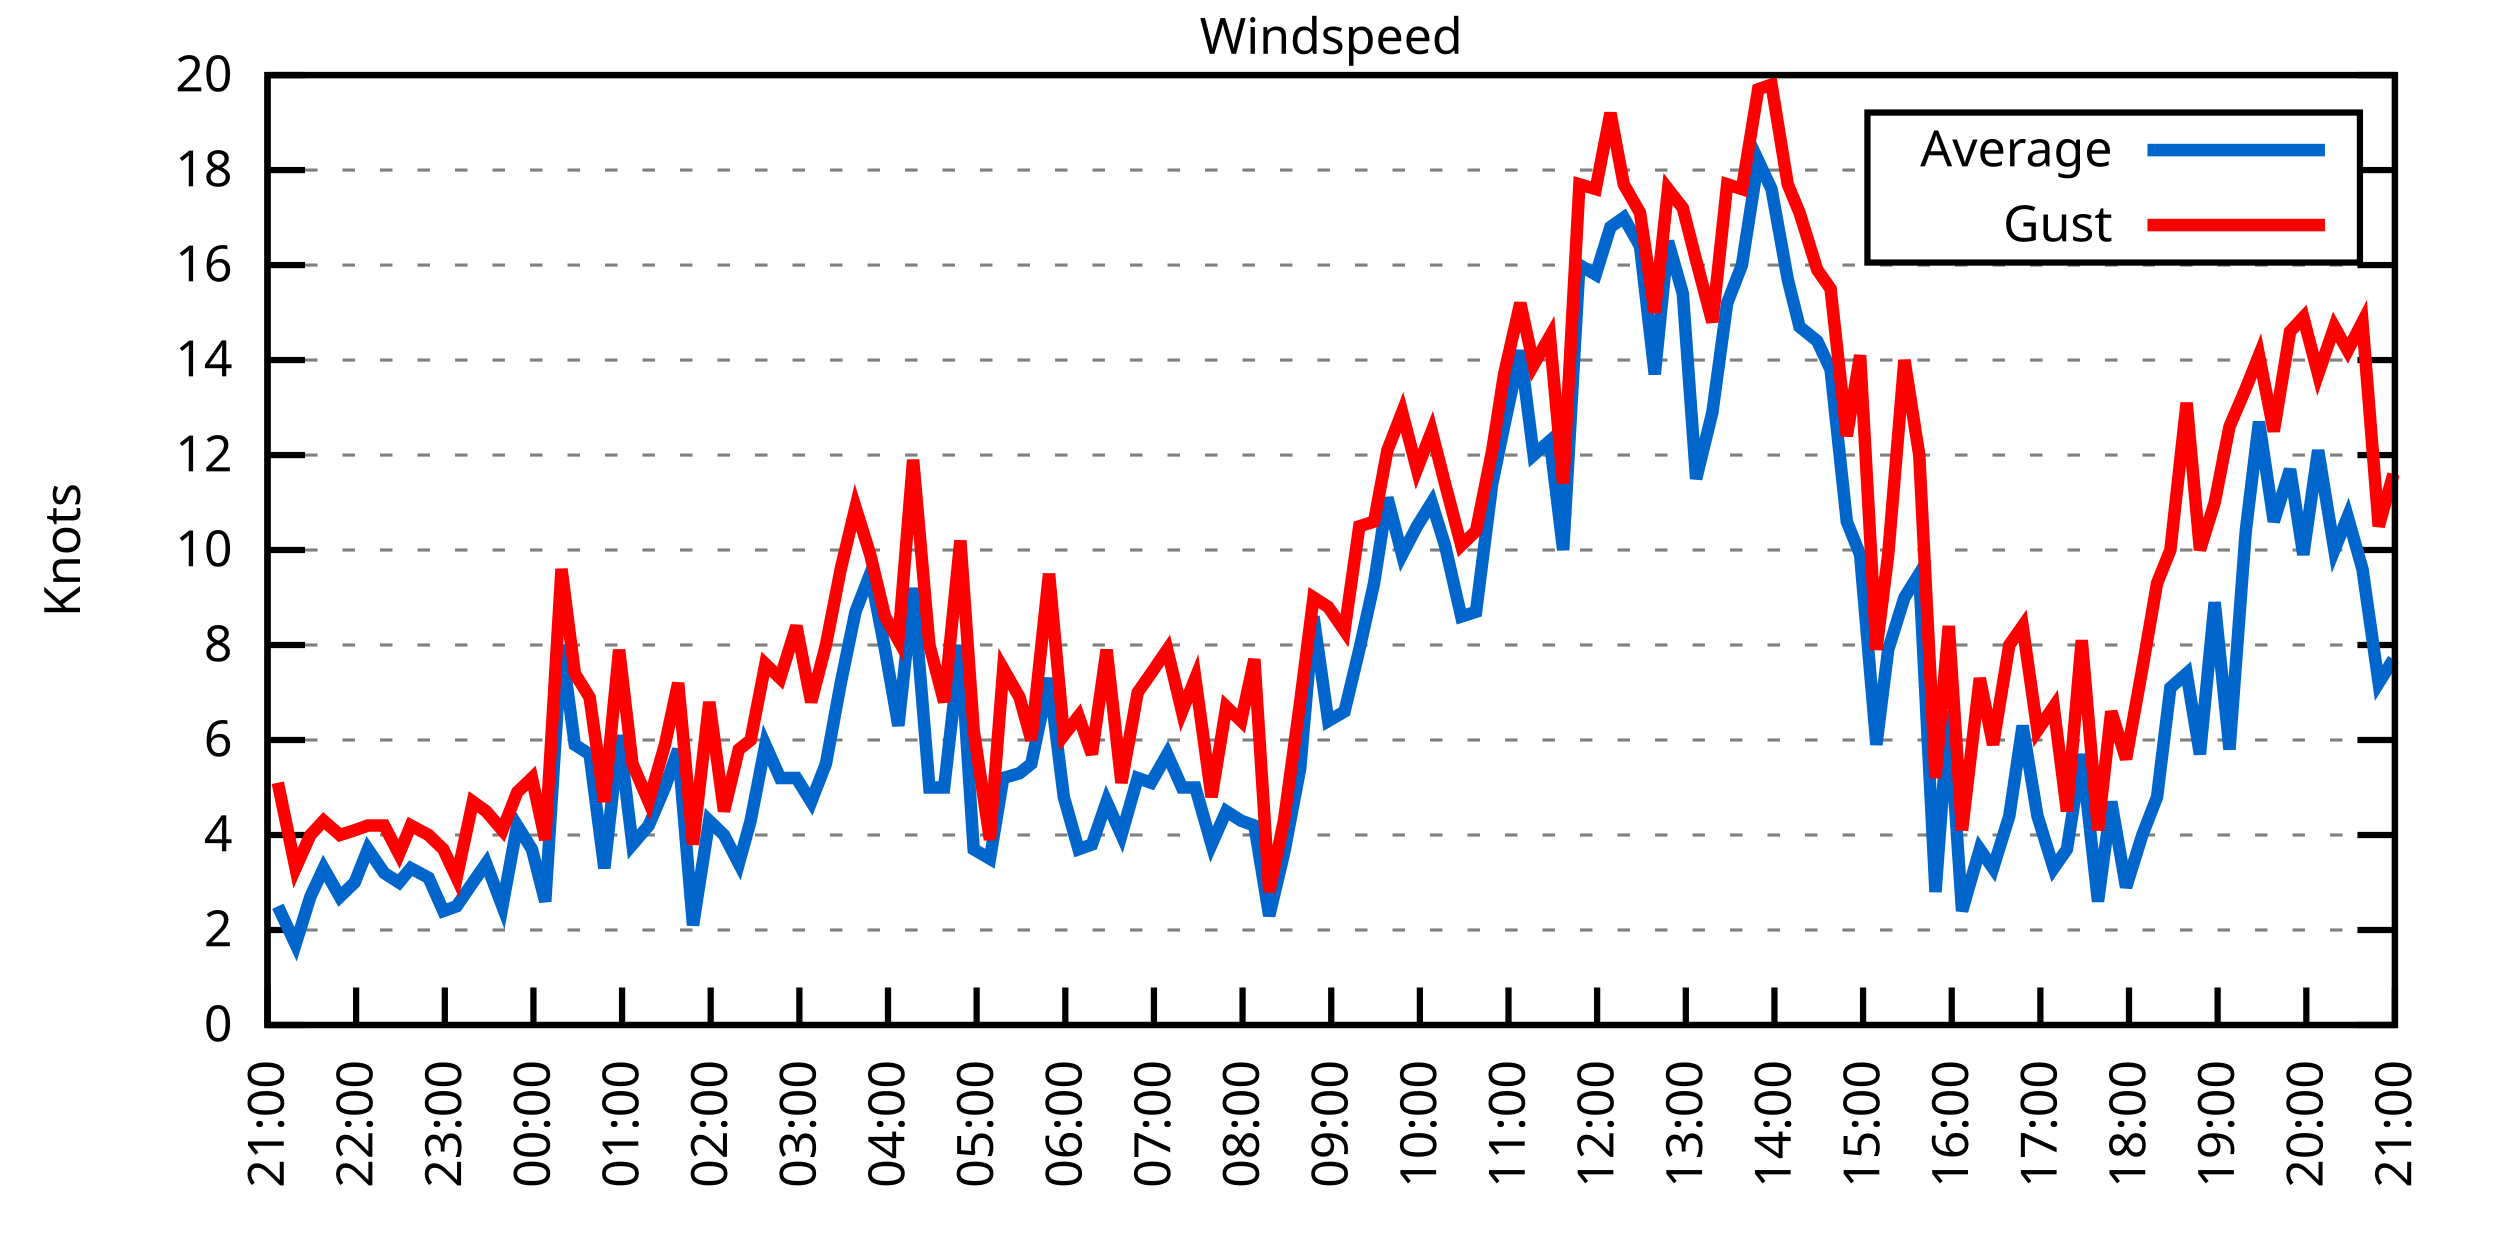
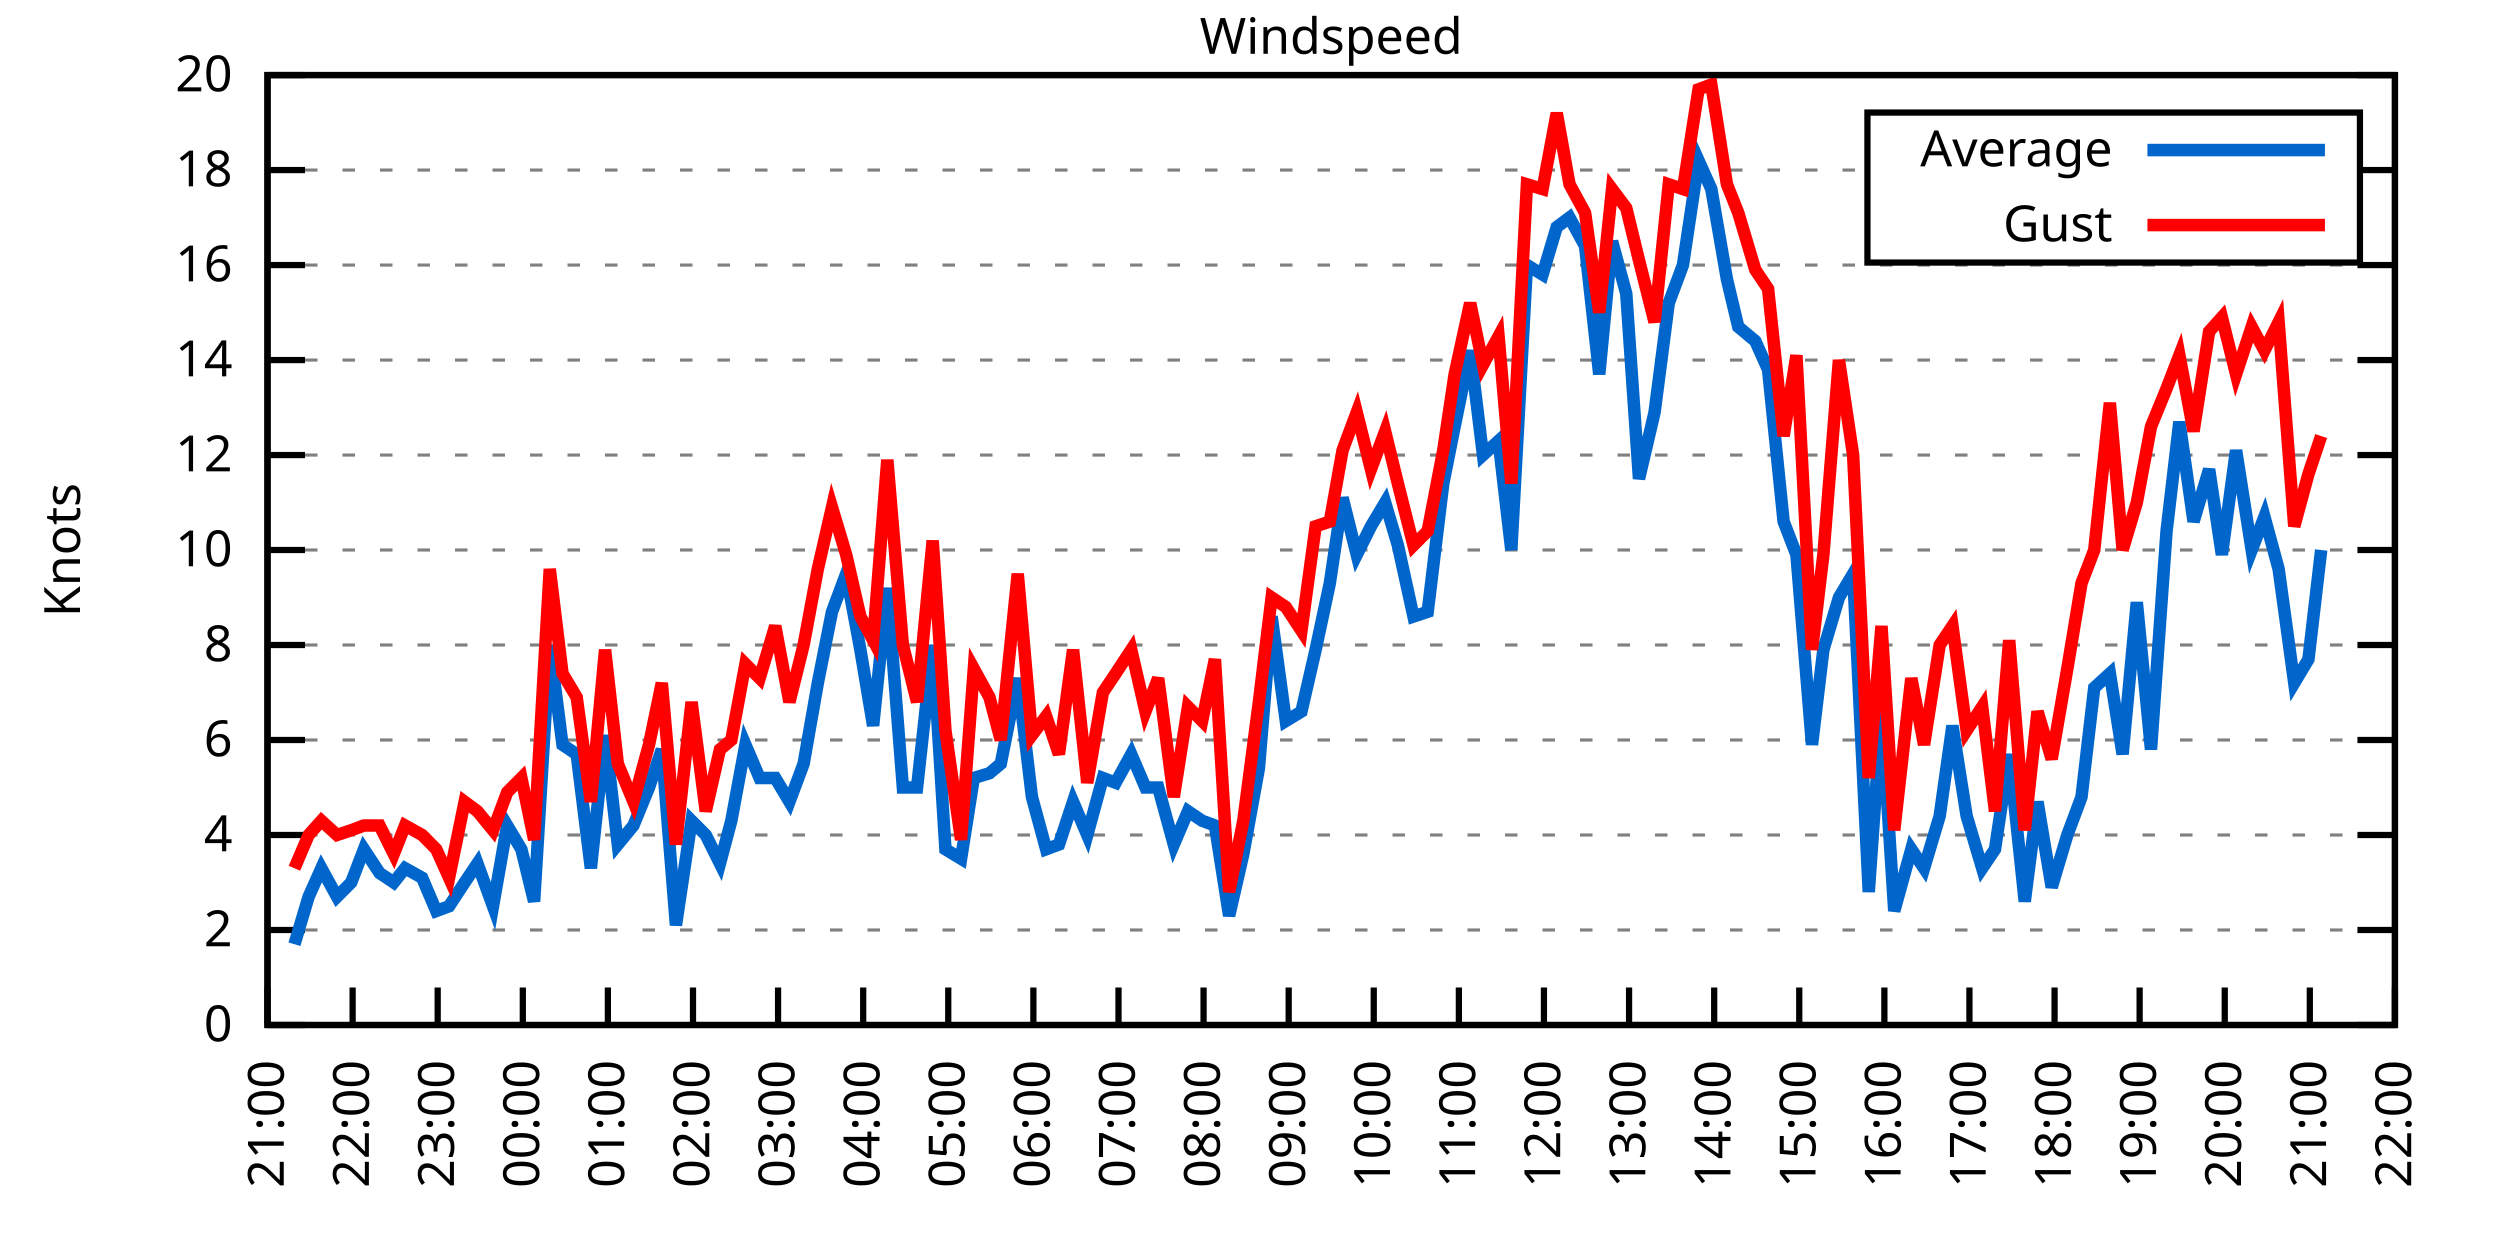
<svg xmlns="http://www.w3.org/2000/svg" xmlns:xlink="http://www.w3.org/1999/xlink" width="400" height="200" viewBox="0 0 400 200">
  <g id="gnuplot_canvas">
    <rect x="0" y="0" width="400" height="200" fill="none" />
    <defs>
      <circle id="gpDot" r="0.5" stroke-width="0.5" stroke="currentColor" />
      <path id="gpPt0" stroke-width="0.333" stroke="currentColor" d="M-1,0 h2 M0,-1 v2" />
      <path id="gpPt1" stroke-width="0.333" stroke="currentColor" d="M-1,-1 L1,1 M1,-1 L-1,1" />
      <path id="gpPt2" stroke-width="0.333" stroke="currentColor" d="M-1,0 L1,0 M0,-1 L0,1 M-1,-1 L1,1 M-1,1 L1,-1" />
      <rect id="gpPt3" stroke-width="0.333" stroke="currentColor" x="-1" y="-1" width="2" height="2" />
      <rect id="gpPt4" stroke-width="0.333" stroke="currentColor" fill="currentColor" x="-1" y="-1" width="2" height="2" />
      <circle id="gpPt5" stroke-width="0.333" stroke="currentColor" cx="0" cy="0" r="1" />
      <use xlink:href="#gpPt5" id="gpPt6" fill="currentColor" stroke="none" />
      <path id="gpPt7" stroke-width="0.333" stroke="currentColor" d="M0,-1.33 L-1.33,0.67 L1.33,0.67 z" />
      <use xlink:href="#gpPt7" id="gpPt8" fill="currentColor" stroke="none" />
      <use xlink:href="#gpPt7" id="gpPt9" stroke="currentColor" transform="rotate(180)" />
      <use xlink:href="#gpPt9" id="gpPt10" fill="currentColor" stroke="none" />
      <use xlink:href="#gpPt3" id="gpPt11" stroke="currentColor" transform="rotate(45)" />
      <use xlink:href="#gpPt11" id="gpPt12" fill="currentColor" stroke="none" />
      <path id="gpPt13" stroke-width="0.333" stroke="currentColor" d="M0,1.330 L1.265,0.411 L0.782,-1.067 L-0.782,-1.076 L-1.265,0.411 z" />
      <use xlink:href="#gpPt13" id="gpPt14" fill="currentColor" stroke="none" />
      <filter id="textbox" filterUnits="objectBoundingBox" x="0" y="0" height="1" width="1">
        <feFlood flood-color="white" flood-opacity="1" result="bgnd" />
        <feComposite in="SourceGraphic" in2="bgnd" operator="atop" />
      </filter>
      <filter id="greybox" filterUnits="objectBoundingBox" x="0" y="0" height="1" width="1">
        <feFlood flood-color="lightgrey" flood-opacity="1" result="grey" />
        <feComposite in="SourceGraphic" in2="grey" operator="atop" />
      </filter>
    </defs>
    <g fill="none" color="white" stroke="currentColor" stroke-width="1.00" stroke-linecap="butt" stroke-linejoin="miter">
</g>
    <g fill="none" color="black" stroke="currentColor" stroke-width="1.00" stroke-linecap="butt" stroke-linejoin="miter">
      <g stroke="none" shape-rendering="crispEdges">
        <polygon fill="rgb(255, 255, 255)" points="42.80,164.00 383.18,164.00 383.18,12.02 42.80,12.02 " />
      </g>
    </g>
    <g fill="none" color="black" stroke="currentColor" stroke-width="1.00" stroke-linecap="butt" stroke-linejoin="miter">
</g>
    <g fill="none" color="black" stroke="black" stroke-width="0.50" stroke-linecap="butt" stroke-linejoin="miter">
</g>
    <g fill="none" color="gray" stroke="currentColor" stroke-width="0.50" stroke-linecap="butt" stroke-linejoin="miter">
      <path stroke="gray" stroke-dasharray="2,4" class="gridline" d="M42.80,164.00 L383.19,164.00  " />
    </g>
    <g fill="none" color="gray" stroke="gray" stroke-width="1.00" stroke-linecap="butt" stroke-linejoin="miter">
</g>
    <g fill="none" color="black" stroke="currentColor" stroke-width="1.00" stroke-linecap="butt" stroke-linejoin="miter">
      <path stroke="black" d="M42.80,164.00 L48.80,164.00 M383.19,164.00 L377.19,164.00  " />
      <g transform="translate(37.20,166.60)" stroke="none" fill="black" font-family="Sans" font-size="8.00" text-anchor="end">
        <text>
          <tspan font-family="Sans"> 0</tspan>
        </text>
      </g>
    </g>
    <g fill="none" color="black" stroke="currentColor" stroke-width="1.00" stroke-linecap="butt" stroke-linejoin="miter">
</g>
    <g fill="none" color="black" stroke="black" stroke-width="0.50" stroke-linecap="butt" stroke-linejoin="miter">
</g>
    <g fill="none" color="gray" stroke="currentColor" stroke-width="0.50" stroke-linecap="butt" stroke-linejoin="miter">
      <path stroke="gray" stroke-dasharray="2,4" class="gridline" d="M42.80,148.80 L383.19,148.80  " />
    </g>
    <g fill="none" color="gray" stroke="gray" stroke-width="1.00" stroke-linecap="butt" stroke-linejoin="miter">
</g>
    <g fill="none" color="black" stroke="currentColor" stroke-width="1.00" stroke-linecap="butt" stroke-linejoin="miter">
      <path stroke="black" d="M42.80,148.80 L48.80,148.80 M383.19,148.80 L377.19,148.80  " />
      <g transform="translate(37.20,151.40)" stroke="none" fill="black" font-family="Sans" font-size="8.00" text-anchor="end">
        <text>
          <tspan font-family="Sans"> 2</tspan>
        </text>
      </g>
    </g>
    <g fill="none" color="black" stroke="currentColor" stroke-width="1.00" stroke-linecap="butt" stroke-linejoin="miter">
</g>
    <g fill="none" color="black" stroke="black" stroke-width="0.50" stroke-linecap="butt" stroke-linejoin="miter">
</g>
    <g fill="none" color="gray" stroke="currentColor" stroke-width="0.50" stroke-linecap="butt" stroke-linejoin="miter">
      <path stroke="gray" stroke-dasharray="2,4" class="gridline" d="M42.80,133.60 L383.19,133.60  " />
    </g>
    <g fill="none" color="gray" stroke="gray" stroke-width="1.00" stroke-linecap="butt" stroke-linejoin="miter">
</g>
    <g fill="none" color="black" stroke="currentColor" stroke-width="1.00" stroke-linecap="butt" stroke-linejoin="miter">
      <path stroke="black" d="M42.80,133.60 L48.80,133.60 M383.19,133.60 L377.19,133.60  " />
      <g transform="translate(37.20,136.20)" stroke="none" fill="black" font-family="Sans" font-size="8.00" text-anchor="end">
        <text>
          <tspan font-family="Sans"> 4</tspan>
        </text>
      </g>
    </g>
    <g fill="none" color="black" stroke="currentColor" stroke-width="1.00" stroke-linecap="butt" stroke-linejoin="miter">
</g>
    <g fill="none" color="black" stroke="black" stroke-width="0.50" stroke-linecap="butt" stroke-linejoin="miter">
</g>
    <g fill="none" color="gray" stroke="currentColor" stroke-width="0.50" stroke-linecap="butt" stroke-linejoin="miter">
      <path stroke="gray" stroke-dasharray="2,4" class="gridline" d="M42.80,118.40 L383.19,118.40  " />
    </g>
    <g fill="none" color="gray" stroke="gray" stroke-width="1.00" stroke-linecap="butt" stroke-linejoin="miter">
</g>
    <g fill="none" color="black" stroke="currentColor" stroke-width="1.00" stroke-linecap="butt" stroke-linejoin="miter">
      <path stroke="black" d="M42.80,118.40 L48.80,118.40 M383.19,118.40 L377.19,118.40  " />
      <g transform="translate(37.20,121.00)" stroke="none" fill="black" font-family="Sans" font-size="8.00" text-anchor="end">
        <text>
          <tspan font-family="Sans"> 6</tspan>
        </text>
      </g>
    </g>
    <g fill="none" color="black" stroke="currentColor" stroke-width="1.00" stroke-linecap="butt" stroke-linejoin="miter">
</g>
    <g fill="none" color="black" stroke="black" stroke-width="0.50" stroke-linecap="butt" stroke-linejoin="miter">
</g>
    <g fill="none" color="gray" stroke="currentColor" stroke-width="0.50" stroke-linecap="butt" stroke-linejoin="miter">
      <path stroke="gray" stroke-dasharray="2,4" class="gridline" d="M42.80,103.20 L383.19,103.20  " />
    </g>
    <g fill="none" color="gray" stroke="gray" stroke-width="1.00" stroke-linecap="butt" stroke-linejoin="miter">
</g>
    <g fill="none" color="black" stroke="currentColor" stroke-width="1.00" stroke-linecap="butt" stroke-linejoin="miter">
      <path stroke="black" d="M42.80,103.20 L48.80,103.20 M383.19,103.20 L377.19,103.20  " />
      <g transform="translate(37.20,105.80)" stroke="none" fill="black" font-family="Sans" font-size="8.00" text-anchor="end">
        <text>
          <tspan font-family="Sans"> 8</tspan>
        </text>
      </g>
    </g>
    <g fill="none" color="black" stroke="currentColor" stroke-width="1.00" stroke-linecap="butt" stroke-linejoin="miter">
</g>
    <g fill="none" color="black" stroke="black" stroke-width="0.50" stroke-linecap="butt" stroke-linejoin="miter">
</g>
    <g fill="none" color="gray" stroke="currentColor" stroke-width="0.50" stroke-linecap="butt" stroke-linejoin="miter">
      <path stroke="gray" stroke-dasharray="2,4" class="gridline" d="M42.80,88.00 L383.19,88.00  " />
    </g>
    <g fill="none" color="gray" stroke="gray" stroke-width="1.00" stroke-linecap="butt" stroke-linejoin="miter">
</g>
    <g fill="none" color="black" stroke="currentColor" stroke-width="1.00" stroke-linecap="butt" stroke-linejoin="miter">
      <path stroke="black" d="M42.80,88.00 L48.80,88.00 M383.19,88.00 L377.19,88.00  " />
      <g transform="translate(37.20,90.60)" stroke="none" fill="black" font-family="Sans" font-size="8.00" text-anchor="end">
        <text>
          <tspan font-family="Sans"> 10</tspan>
        </text>
      </g>
    </g>
    <g fill="none" color="black" stroke="currentColor" stroke-width="1.00" stroke-linecap="butt" stroke-linejoin="miter">
</g>
    <g fill="none" color="black" stroke="black" stroke-width="0.50" stroke-linecap="butt" stroke-linejoin="miter">
</g>
    <g fill="none" color="gray" stroke="currentColor" stroke-width="0.50" stroke-linecap="butt" stroke-linejoin="miter">
      <path stroke="gray" stroke-dasharray="2,4" class="gridline" d="M42.80,72.81 L383.19,72.81  " />
    </g>
    <g fill="none" color="gray" stroke="gray" stroke-width="1.00" stroke-linecap="butt" stroke-linejoin="miter">
</g>
    <g fill="none" color="black" stroke="currentColor" stroke-width="1.00" stroke-linecap="butt" stroke-linejoin="miter">
      <path stroke="black" d="M42.80,72.81 L48.80,72.81 M383.19,72.81 L377.19,72.81  " />
      <g transform="translate(37.20,75.41)" stroke="none" fill="black" font-family="Sans" font-size="8.00" text-anchor="end">
        <text>
          <tspan font-family="Sans"> 12</tspan>
        </text>
      </g>
    </g>
    <g fill="none" color="black" stroke="currentColor" stroke-width="1.00" stroke-linecap="butt" stroke-linejoin="miter">
</g>
    <g fill="none" color="black" stroke="black" stroke-width="0.50" stroke-linecap="butt" stroke-linejoin="miter">
</g>
    <g fill="none" color="gray" stroke="currentColor" stroke-width="0.50" stroke-linecap="butt" stroke-linejoin="miter">
      <path stroke="gray" stroke-dasharray="2,4" class="gridline" d="M42.80,57.61 L383.19,57.61  " />
    </g>
    <g fill="none" color="gray" stroke="gray" stroke-width="1.00" stroke-linecap="butt" stroke-linejoin="miter">
</g>
    <g fill="none" color="black" stroke="currentColor" stroke-width="1.00" stroke-linecap="butt" stroke-linejoin="miter">
      <path stroke="black" d="M42.80,57.61 L48.80,57.61 M383.19,57.61 L377.19,57.61  " />
      <g transform="translate(37.20,60.21)" stroke="none" fill="black" font-family="Sans" font-size="8.00" text-anchor="end">
        <text>
          <tspan font-family="Sans"> 14</tspan>
        </text>
      </g>
    </g>
    <g fill="none" color="black" stroke="currentColor" stroke-width="1.00" stroke-linecap="butt" stroke-linejoin="miter">
</g>
    <g fill="none" color="black" stroke="black" stroke-width="0.50" stroke-linecap="butt" stroke-linejoin="miter">
</g>
    <g fill="none" color="gray" stroke="currentColor" stroke-width="0.50" stroke-linecap="butt" stroke-linejoin="miter">
      <path stroke="gray" stroke-dasharray="2,4" class="gridline" d="M42.80,42.41 L383.19,42.41  " />
    </g>
    <g fill="none" color="gray" stroke="gray" stroke-width="1.00" stroke-linecap="butt" stroke-linejoin="miter">
</g>
    <g fill="none" color="black" stroke="currentColor" stroke-width="1.00" stroke-linecap="butt" stroke-linejoin="miter">
      <path stroke="black" d="M42.80,42.41 L48.80,42.41 M383.19,42.41 L377.19,42.41  " />
      <g transform="translate(37.20,45.01)" stroke="none" fill="black" font-family="Sans" font-size="8.00" text-anchor="end">
        <text>
          <tspan font-family="Sans"> 16</tspan>
        </text>
      </g>
    </g>
    <g fill="none" color="black" stroke="currentColor" stroke-width="1.00" stroke-linecap="butt" stroke-linejoin="miter">
</g>
    <g fill="none" color="black" stroke="black" stroke-width="0.50" stroke-linecap="butt" stroke-linejoin="miter">
</g>
    <g fill="none" color="gray" stroke="currentColor" stroke-width="0.50" stroke-linecap="butt" stroke-linejoin="miter">
      <path stroke="gray" stroke-dasharray="2,4" class="gridline" d="M42.80,27.21 L298.79,27.21 M377.59,27.21 L383.19,27.21  " />
    </g>
    <g fill="none" color="gray" stroke="gray" stroke-width="1.00" stroke-linecap="butt" stroke-linejoin="miter">
</g>
    <g fill="none" color="black" stroke="currentColor" stroke-width="1.00" stroke-linecap="butt" stroke-linejoin="miter">
      <path stroke="black" d="M42.80,27.21 L48.80,27.21 M383.19,27.21 L377.19,27.21  " />
      <g transform="translate(37.20,29.81)" stroke="none" fill="black" font-family="Sans" font-size="8.00" text-anchor="end">
        <text>
          <tspan font-family="Sans"> 18</tspan>
        </text>
      </g>
    </g>
    <g fill="none" color="black" stroke="currentColor" stroke-width="1.00" stroke-linecap="butt" stroke-linejoin="miter">
</g>
    <g fill="none" color="black" stroke="black" stroke-width="0.50" stroke-linecap="butt" stroke-linejoin="miter">
</g>
    <g fill="none" color="gray" stroke="currentColor" stroke-width="0.50" stroke-linecap="butt" stroke-linejoin="miter">
      <path stroke="gray" stroke-dasharray="2,4" class="gridline" d="M42.80,12.01 L383.19,12.01  " />
    </g>
    <g fill="none" color="gray" stroke="gray" stroke-width="1.00" stroke-linecap="butt" stroke-linejoin="miter">
</g>
    <g fill="none" color="black" stroke="currentColor" stroke-width="1.00" stroke-linecap="butt" stroke-linejoin="miter">
      <path stroke="black" d="M42.80,12.01 L48.80,12.01 M383.19,12.01 L377.19,12.01  " />
      <g transform="translate(37.20,14.61)" stroke="none" fill="black" font-family="Sans" font-size="8.00" text-anchor="end">
        <text>
          <tspan font-family="Sans"> 20</tspan>
        </text>
      </g>
    </g>
    <g fill="none" color="black" stroke="currentColor" stroke-width="1.00" stroke-linecap="butt" stroke-linejoin="miter">
      <path stroke="black" d="M42.80,164.00 L42.80,158.00  " />
      <g transform="translate(45.40,169.60) rotate(270.00)" stroke="none" fill="black" font-family="Sans" font-size="8.00" text-anchor="end">
        <text>
          <tspan font-family="Sans">21:00</tspan>
        </text>
      </g>
    </g>
    <g fill="none" color="black" stroke="currentColor" stroke-width="1.00" stroke-linecap="butt" stroke-linejoin="miter">
-       <path stroke="black" d="M56.98,164.00 L56.98,158.00  " />
-       <g transform="translate(59.58,169.60) rotate(270.00)" stroke="none" fill="black" font-family="Sans" font-size="8.00" text-anchor="end">
+       <path stroke="black" d="M56.42,164.00 L56.42,158.00  " />
+       <g transform="translate(59.02,169.60) rotate(270.00)" stroke="none" fill="black" font-family="Sans" font-size="8.00" text-anchor="end">
        <text>
          <tspan font-family="Sans">22:00</tspan>
        </text>
      </g>
    </g>
    <g fill="none" color="black" stroke="currentColor" stroke-width="1.00" stroke-linecap="butt" stroke-linejoin="miter">
-       <path stroke="black" d="M71.17,164.00 L71.17,158.00  " />
-       <g transform="translate(73.77,169.60) rotate(270.00)" stroke="none" fill="black" font-family="Sans" font-size="8.00" text-anchor="end">
+       <path stroke="black" d="M70.03,164.00 L70.03,158.00  " />
+       <g transform="translate(72.63,169.60) rotate(270.00)" stroke="none" fill="black" font-family="Sans" font-size="8.00" text-anchor="end">
        <text>
          <tspan font-family="Sans">23:00</tspan>
        </text>
      </g>
    </g>
    <g fill="none" color="black" stroke="currentColor" stroke-width="1.00" stroke-linecap="butt" stroke-linejoin="miter">
-       <path stroke="black" d="M85.35,164.00 L85.35,158.00  " />
-       <g transform="translate(87.95,169.60) rotate(270.00)" stroke="none" fill="black" font-family="Sans" font-size="8.00" text-anchor="end">
+       <path stroke="black" d="M83.65,164.00 L83.65,158.00  " />
+       <g transform="translate(86.25,169.60) rotate(270.00)" stroke="none" fill="black" font-family="Sans" font-size="8.00" text-anchor="end">
        <text>
          <tspan font-family="Sans">00:00</tspan>
        </text>
      </g>
    </g>
    <g fill="none" color="black" stroke="currentColor" stroke-width="1.00" stroke-linecap="butt" stroke-linejoin="miter">
-       <path stroke="black" d="M99.53,164.00 L99.53,158.00  " />
-       <g transform="translate(102.13,169.60) rotate(270.00)" stroke="none" fill="black" font-family="Sans" font-size="8.00" text-anchor="end">
+       <path stroke="black" d="M97.26,164.00 L97.26,158.00  " />
+       <g transform="translate(99.86,169.60) rotate(270.00)" stroke="none" fill="black" font-family="Sans" font-size="8.00" text-anchor="end">
        <text>
          <tspan font-family="Sans">01:00</tspan>
        </text>
      </g>
    </g>
    <g fill="none" color="black" stroke="currentColor" stroke-width="1.00" stroke-linecap="butt" stroke-linejoin="miter">
-       <path stroke="black" d="M113.71,164.00 L113.71,158.00  " />
-       <g transform="translate(116.31,169.60) rotate(270.00)" stroke="none" fill="black" font-family="Sans" font-size="8.00" text-anchor="end">
+       <path stroke="black" d="M110.88,164.00 L110.88,158.00  " />
+       <g transform="translate(113.48,169.60) rotate(270.00)" stroke="none" fill="black" font-family="Sans" font-size="8.00" text-anchor="end">
        <text>
          <tspan font-family="Sans">02:00</tspan>
        </text>
      </g>
    </g>
    <g fill="none" color="black" stroke="currentColor" stroke-width="1.00" stroke-linecap="butt" stroke-linejoin="miter">
-       <path stroke="black" d="M127.90,164.00 L127.90,158.00  " />
-       <g transform="translate(130.50,169.60) rotate(270.00)" stroke="none" fill="black" font-family="Sans" font-size="8.00" text-anchor="end">
+       <path stroke="black" d="M124.49,164.00 L124.49,158.00  " />
+       <g transform="translate(127.09,169.60) rotate(270.00)" stroke="none" fill="black" font-family="Sans" font-size="8.00" text-anchor="end">
        <text>
          <tspan font-family="Sans">03:00</tspan>
        </text>
      </g>
    </g>
    <g fill="none" color="black" stroke="currentColor" stroke-width="1.00" stroke-linecap="butt" stroke-linejoin="miter">
-       <path stroke="black" d="M142.08,164.00 L142.08,158.00  " />
-       <g transform="translate(144.68,169.60) rotate(270.00)" stroke="none" fill="black" font-family="Sans" font-size="8.00" text-anchor="end">
+       <path stroke="black" d="M138.11,164.00 L138.11,158.00  " />
+       <g transform="translate(140.71,169.60) rotate(270.00)" stroke="none" fill="black" font-family="Sans" font-size="8.00" text-anchor="end">
        <text>
          <tspan font-family="Sans">04:00</tspan>
        </text>
      </g>
    </g>
    <g fill="none" color="black" stroke="currentColor" stroke-width="1.00" stroke-linecap="butt" stroke-linejoin="miter">
-       <path stroke="black" d="M156.26,164.00 L156.26,158.00  " />
-       <g transform="translate(158.86,169.60) rotate(270.00)" stroke="none" fill="black" font-family="Sans" font-size="8.00" text-anchor="end">
+       <path stroke="black" d="M151.72,164.00 L151.72,158.00  " />
+       <g transform="translate(154.32,169.60) rotate(270.00)" stroke="none" fill="black" font-family="Sans" font-size="8.00" text-anchor="end">
        <text>
          <tspan font-family="Sans">05:00</tspan>
        </text>
      </g>
    </g>
    <g fill="none" color="black" stroke="currentColor" stroke-width="1.00" stroke-linecap="butt" stroke-linejoin="miter">
-       <path stroke="black" d="M170.45,164.00 L170.45,158.00  " />
-       <g transform="translate(173.05,169.60) rotate(270.00)" stroke="none" fill="black" font-family="Sans" font-size="8.00" text-anchor="end">
+       <path stroke="black" d="M165.34,164.00 L165.34,158.00  " />
+       <g transform="translate(167.94,169.60) rotate(270.00)" stroke="none" fill="black" font-family="Sans" font-size="8.00" text-anchor="end">
        <text>
          <tspan font-family="Sans">06:00</tspan>
        </text>
      </g>
    </g>
    <g fill="none" color="black" stroke="currentColor" stroke-width="1.00" stroke-linecap="butt" stroke-linejoin="miter">
-       <path stroke="black" d="M184.63,164.00 L184.63,158.00  " />
-       <g transform="translate(187.23,169.60) rotate(270.00)" stroke="none" fill="black" font-family="Sans" font-size="8.00" text-anchor="end">
+       <path stroke="black" d="M178.96,164.00 L178.96,158.00  " />
+       <g transform="translate(181.56,169.60) rotate(270.00)" stroke="none" fill="black" font-family="Sans" font-size="8.00" text-anchor="end">
        <text>
          <tspan font-family="Sans">07:00</tspan>
        </text>
      </g>
    </g>
    <g fill="none" color="black" stroke="currentColor" stroke-width="1.00" stroke-linecap="butt" stroke-linejoin="miter">
-       <path stroke="black" d="M198.81,164.00 L198.81,158.00  " />
-       <g transform="translate(201.41,169.60) rotate(270.00)" stroke="none" fill="black" font-family="Sans" font-size="8.00" text-anchor="end">
+       <path stroke="black" d="M192.57,164.00 L192.57,158.00  " />
+       <g transform="translate(195.17,169.60) rotate(270.00)" stroke="none" fill="black" font-family="Sans" font-size="8.00" text-anchor="end">
        <text>
          <tspan font-family="Sans">08:00</tspan>
        </text>
      </g>
    </g>
    <g fill="none" color="black" stroke="currentColor" stroke-width="1.00" stroke-linecap="butt" stroke-linejoin="miter">
-       <path stroke="black" d="M213.00,164.00 L213.00,158.00  " />
-       <g transform="translate(215.60,169.60) rotate(270.00)" stroke="none" fill="black" font-family="Sans" font-size="8.00" text-anchor="end">
+       <path stroke="black" d="M206.19,164.00 L206.19,158.00  " />
+       <g transform="translate(208.79,169.60) rotate(270.00)" stroke="none" fill="black" font-family="Sans" font-size="8.00" text-anchor="end">
        <text>
          <tspan font-family="Sans">09:00</tspan>
        </text>
      </g>
    </g>
    <g fill="none" color="black" stroke="currentColor" stroke-width="1.00" stroke-linecap="butt" stroke-linejoin="miter">
-       <path stroke="black" d="M227.18,164.00 L227.18,158.00  " />
-       <g transform="translate(229.78,169.60) rotate(270.00)" stroke="none" fill="black" font-family="Sans" font-size="8.00" text-anchor="end">
+       <path stroke="black" d="M219.80,164.00 L219.80,158.00  " />
+       <g transform="translate(222.40,169.60) rotate(270.00)" stroke="none" fill="black" font-family="Sans" font-size="8.00" text-anchor="end">
        <text>
          <tspan font-family="Sans">10:00</tspan>
        </text>
      </g>
    </g>
    <g fill="none" color="black" stroke="currentColor" stroke-width="1.00" stroke-linecap="butt" stroke-linejoin="miter">
-       <path stroke="black" d="M241.36,164.00 L241.36,158.00  " />
-       <g transform="translate(243.96,169.60) rotate(270.00)" stroke="none" fill="black" font-family="Sans" font-size="8.00" text-anchor="end">
+       <path stroke="black" d="M233.42,164.00 L233.42,158.00  " />
+       <g transform="translate(236.02,169.60) rotate(270.00)" stroke="none" fill="black" font-family="Sans" font-size="8.00" text-anchor="end">
        <text>
          <tspan font-family="Sans">11:00</tspan>
        </text>
      </g>
    </g>
    <g fill="none" color="black" stroke="currentColor" stroke-width="1.00" stroke-linecap="butt" stroke-linejoin="miter">
-       <path stroke="black" d="M255.54,164.00 L255.54,158.00  " />
-       <g transform="translate(258.14,169.60) rotate(270.00)" stroke="none" fill="black" font-family="Sans" font-size="8.00" text-anchor="end">
+       <path stroke="black" d="M247.03,164.00 L247.03,158.00  " />
+       <g transform="translate(249.63,169.60) rotate(270.00)" stroke="none" fill="black" font-family="Sans" font-size="8.00" text-anchor="end">
        <text>
          <tspan font-family="Sans">12:00</tspan>
        </text>
      </g>
    </g>
    <g fill="none" color="black" stroke="currentColor" stroke-width="1.00" stroke-linecap="butt" stroke-linejoin="miter">
-       <path stroke="black" d="M269.73,164.00 L269.73,158.00  " />
-       <g transform="translate(272.33,169.60) rotate(270.00)" stroke="none" fill="black" font-family="Sans" font-size="8.00" text-anchor="end">
+       <path stroke="black" d="M260.65,164.00 L260.65,158.00  " />
+       <g transform="translate(263.25,169.60) rotate(270.00)" stroke="none" fill="black" font-family="Sans" font-size="8.00" text-anchor="end">
        <text>
          <tspan font-family="Sans">13:00</tspan>
        </text>
      </g>
    </g>
    <g fill="none" color="black" stroke="currentColor" stroke-width="1.00" stroke-linecap="butt" stroke-linejoin="miter">
-       <path stroke="black" d="M283.91,164.00 L283.91,158.00  " />
-       <g transform="translate(286.51,169.60) rotate(270.00)" stroke="none" fill="black" font-family="Sans" font-size="8.00" text-anchor="end">
+       <path stroke="black" d="M274.27,164.00 L274.27,158.00  " />
+       <g transform="translate(276.87,169.60) rotate(270.00)" stroke="none" fill="black" font-family="Sans" font-size="8.00" text-anchor="end">
        <text>
          <tspan font-family="Sans">14:00</tspan>
        </text>
      </g>
    </g>
    <g fill="none" color="black" stroke="currentColor" stroke-width="1.00" stroke-linecap="butt" stroke-linejoin="miter">
-       <path stroke="black" d="M298.09,164.00 L298.09,158.00  " />
-       <g transform="translate(300.69,169.60) rotate(270.00)" stroke="none" fill="black" font-family="Sans" font-size="8.00" text-anchor="end">
+       <path stroke="black" d="M287.88,164.00 L287.88,158.00  " />
+       <g transform="translate(290.48,169.60) rotate(270.00)" stroke="none" fill="black" font-family="Sans" font-size="8.00" text-anchor="end">
        <text>
          <tspan font-family="Sans">15:00</tspan>
        </text>
      </g>
    </g>
    <g fill="none" color="black" stroke="currentColor" stroke-width="1.00" stroke-linecap="butt" stroke-linejoin="miter">
-       <path stroke="black" d="M312.28,164.00 L312.28,158.00  " />
-       <g transform="translate(314.88,169.60) rotate(270.00)" stroke="none" fill="black" font-family="Sans" font-size="8.00" text-anchor="end">
+       <path stroke="black" d="M301.50,164.00 L301.50,158.00  " />
+       <g transform="translate(304.10,169.60) rotate(270.00)" stroke="none" fill="black" font-family="Sans" font-size="8.00" text-anchor="end">
        <text>
          <tspan font-family="Sans">16:00</tspan>
        </text>
      </g>
    </g>
    <g fill="none" color="black" stroke="currentColor" stroke-width="1.00" stroke-linecap="butt" stroke-linejoin="miter">
-       <path stroke="black" d="M326.46,164.00 L326.46,158.00  " />
-       <g transform="translate(329.06,169.60) rotate(270.00)" stroke="none" fill="black" font-family="Sans" font-size="8.00" text-anchor="end">
+       <path stroke="black" d="M315.11,164.00 L315.11,158.00  " />
+       <g transform="translate(317.71,169.60) rotate(270.00)" stroke="none" fill="black" font-family="Sans" font-size="8.00" text-anchor="end">
        <text>
          <tspan font-family="Sans">17:00</tspan>
        </text>
      </g>
    </g>
    <g fill="none" color="black" stroke="currentColor" stroke-width="1.00" stroke-linecap="butt" stroke-linejoin="miter">
-       <path stroke="black" d="M340.64,164.00 L340.64,158.00  " />
-       <g transform="translate(343.24,169.60) rotate(270.00)" stroke="none" fill="black" font-family="Sans" font-size="8.00" text-anchor="end">
+       <path stroke="black" d="M328.73,164.00 L328.73,158.00  " />
+       <g transform="translate(331.33,169.60) rotate(270.00)" stroke="none" fill="black" font-family="Sans" font-size="8.00" text-anchor="end">
        <text>
          <tspan font-family="Sans">18:00</tspan>
        </text>
      </g>
    </g>
    <g fill="none" color="black" stroke="currentColor" stroke-width="1.00" stroke-linecap="butt" stroke-linejoin="miter">
-       <path stroke="black" d="M354.82,164.00 L354.82,158.00  " />
-       <g transform="translate(357.42,169.60) rotate(270.00)" stroke="none" fill="black" font-family="Sans" font-size="8.00" text-anchor="end">
+       <path stroke="black" d="M342.34,164.00 L342.34,158.00  " />
+       <g transform="translate(344.94,169.60) rotate(270.00)" stroke="none" fill="black" font-family="Sans" font-size="8.00" text-anchor="end">
        <text>
          <tspan font-family="Sans">19:00</tspan>
        </text>
      </g>
    </g>
    <g fill="none" color="black" stroke="currentColor" stroke-width="1.00" stroke-linecap="butt" stroke-linejoin="miter">
-       <path stroke="black" d="M369.01,164.00 L369.01,158.00  " />
-       <g transform="translate(371.61,169.60) rotate(270.00)" stroke="none" fill="black" font-family="Sans" font-size="8.00" text-anchor="end">
+       <path stroke="black" d="M355.96,164.00 L355.96,158.00  " />
+       <g transform="translate(358.56,169.60) rotate(270.00)" stroke="none" fill="black" font-family="Sans" font-size="8.00" text-anchor="end">
        <text>
          <tspan font-family="Sans">20:00</tspan>
+         </text>
+       </g>
+     </g>
+     <g fill="none" color="black" stroke="currentColor" stroke-width="1.00" stroke-linecap="butt" stroke-linejoin="miter">
+       <path stroke="black" d="M369.57,164.00 L369.57,158.00  " />
+       <g transform="translate(372.17,169.60) rotate(270.00)" stroke="none" fill="black" font-family="Sans" font-size="8.00" text-anchor="end">
+         <text>
+           <tspan font-family="Sans">21:00</tspan>
        </text>
      </g>
    </g>
    <g fill="none" color="black" stroke="currentColor" stroke-width="1.00" stroke-linecap="butt" stroke-linejoin="miter">
      <path stroke="black" d="M383.19,164.00 L383.19,158.00  " />
      <g transform="translate(385.79,169.60) rotate(270.00)" stroke="none" fill="black" font-family="Sans" font-size="8.00" text-anchor="end">
        <text>
-           <tspan font-family="Sans">21:00</tspan>
+           <tspan font-family="Sans">22:00</tspan>
        </text>
      </g>
    </g>
    <g fill="none" color="black" stroke="currentColor" stroke-width="1.00" stroke-linecap="butt" stroke-linejoin="miter">
</g>
    <g fill="none" color="black" stroke="currentColor" stroke-width="1.00" stroke-linecap="butt" stroke-linejoin="miter">
      <path stroke="black" d="M42.80,12.01 L42.80,164.00 L383.19,164.00 L383.19,12.01 L42.80,12.01 Z  " />
    </g>
    <g fill="none" color="black" stroke="currentColor" stroke-width="1.00" stroke-linecap="butt" stroke-linejoin="miter">
</g>
    <g fill="none" color="black" stroke="currentColor" stroke-width="1.00" stroke-linecap="butt" stroke-linejoin="miter">
      <path stroke="black" d="M298.79,42.01 L298.79,18.01 L377.59,18.01 L377.59,42.01 L298.79,42.01 Z  " />
    </g>
    <g id="Windspeed_plot_1">
      <g fill="none" color="white" stroke="black" stroke-width="2.00" stroke-linecap="butt" stroke-linejoin="miter">
</g>
      <g fill="none" color="black" stroke="currentColor" stroke-width="2.00" stroke-linecap="butt" stroke-linejoin="miter">
        <g transform="translate(337.99,26.61)" stroke="none" fill="black" font-family="Sans" font-size="8.00" text-anchor="end">
          <text>
            <tspan font-family="Sans">Average</tspan>
          </text>
        </g>
      </g>
      <g fill="none" color="black" stroke="currentColor" stroke-width="2.00" stroke-linecap="butt" stroke-linejoin="miter">
-         <path stroke="rgb(  0, 102, 204)" d="M343.59,24.01 L371.99,24.01 M44.45,145.00 L47.29,151.08 L49.66,143.48 L51.78,138.92 L54.38,143.48 L56.75,141.20   L58.87,135.88 L61.47,139.68 L63.84,141.20 L65.73,138.92 L68.57,140.44 L70.93,145.76 L73.06,145.00 L75.66,141.20   L77.78,138.16 L80.38,145.00 L82.75,132.08 L85.11,135.88 L87.24,144.24 L89.84,103.20 L91.97,119.16 L94.33,120.68   L96.70,138.92 L99.06,117.64 L101.19,135.12 L103.79,132.08 L106.39,126.00 L108.51,119.92 L110.88,148.04 L113.48,131.32   L115.84,133.60 L118.21,138.16 L120.10,131.32 L122.46,119.16 L124.82,124.48 L127.42,124.48 L129.79,128.28 L132.15,122.20   L134.52,109.28 L136.88,97.88 L139.24,91.80 L141.61,103.96 L143.74,116.12 L146.10,94.08 L148.70,126.00 L151.06,126.00   L153.66,103.20 L155.79,135.88 L158.39,137.40 L160.52,124.48 L163.12,123.72 L165.01,122.20 L167.85,108.52 L170.21,127.52   L172.57,135.88 L174.70,135.12 L177.06,128.28 L179.43,133.60 L182.03,124.48 L184.16,125.24 L186.76,120.68 L189.12,126.00   L191.25,126.00 L193.85,135.12 L196.21,129.80 L198.58,131.32 L200.70,132.08 L203.07,146.52 L205.43,136.64 L208.03,122.96   L210.16,98.64 L212.52,115.36 L215.12,113.84 L217.49,103.96 L219.85,93.32 L221.98,79.65 L224.34,88.76 L226.71,84.21   L229.07,80.41 L231.20,87.25 L233.80,98.64 L236.16,97.88 L238.76,77.37 L240.65,68.25 L243.25,56.09 L245.38,72.81   L247.98,70.53 L250.11,88.00 L252.71,42.41 L255.31,43.93 L257.67,36.33 L259.80,34.81 L262.40,39.37 L264.76,59.89   L266.89,38.61 L269.25,46.97 L271.38,76.61 L273.98,65.97 L276.35,48.49 L278.71,42.41 L281.31,25.69 L283.44,30.25   L286.04,44.69 L287.93,52.29 L290.76,54.57 L292.89,59.13 L295.49,83.45 L297.62,88.76 L300.22,119.16 L302.11,103.96   L304.71,95.60 L307.08,91.80 L309.68,142.72 L311.80,113.84 L313.93,145.76 L316.77,135.88 L318.89,138.92 L321.49,130.56   L323.62,116.12 L325.99,130.56 L328.59,138.92 L330.71,135.88 L333.08,120.68 L335.68,144.24 L337.80,128.28 L340.17,141.96   L342.77,133.60 L345.13,127.52 L347.26,110.04 L349.86,107.76 L351.99,120.68 L354.35,96.36 L356.72,119.92 L359.32,84.97   L361.44,67.49 L363.81,83.45 L366.41,75.09 L368.53,88.76 L370.90,72.05 L373.50,88.00 L375.63,82.69 L377.99,91.04   L380.59,109.28 L382.95,105.48  " />
+         <path stroke="rgb(  0, 102, 204)" d="M343.59,24.01 L371.99,24.01 M47.11,151.08 L49.38,143.48 L51.42,138.92 L53.92,143.48 L56.19,141.20 L58.23,135.88   L60.73,139.68 L63.00,141.20 L64.81,138.92 L67.54,140.44 L69.80,145.76 L71.85,145.00 L74.34,141.20 L76.39,138.16   L78.88,145.00 L81.15,132.08 L83.42,135.88 L85.46,144.24 L87.96,103.20 L90.00,119.16 L92.27,120.68 L94.54,138.92   L96.81,117.64 L98.85,135.12 L101.35,132.08 L103.84,126.00 L105.89,119.92 L108.15,148.04 L110.65,131.32 L112.92,133.60   L115.19,138.16 L117.01,131.32 L119.27,119.16 L121.54,124.48 L124.04,124.48 L126.31,128.28 L128.58,122.20 L130.85,109.28   L133.12,97.88 L135.39,91.80 L137.66,103.96 L139.70,116.12 L141.97,94.08 L144.46,126.00 L146.73,126.00 L149.23,103.20   L151.27,135.88 L153.77,137.40 L155.81,124.48 L158.31,123.72 L160.12,122.20 L162.84,108.52 L165.11,127.52 L167.38,135.88   L169.43,135.12 L171.69,128.28 L173.96,133.60 L176.46,124.48 L178.50,125.24 L181.00,120.68 L183.27,126.00 L185.31,126.00   L187.81,135.12 L190.08,129.80 L192.34,131.32 L194.39,132.08 L196.66,146.52 L198.93,136.64 L201.42,122.96 L203.46,98.64   L205.73,115.36 L208.23,113.84 L210.50,103.96 L212.77,93.32 L214.81,79.65 L217.08,88.76 L219.35,84.21 L221.62,80.41   L223.66,87.25 L226.16,98.64 L228.43,97.88 L230.92,77.37 L232.74,68.25 L235.23,56.09 L237.28,72.81 L239.77,70.53   L241.81,88.00 L244.31,42.41 L246.81,43.93 L249.08,36.33 L251.12,34.81 L253.61,39.37 L255.88,59.89 L257.93,38.61   L260.20,46.97 L262.24,76.61 L264.73,65.97 L267.00,48.49 L269.27,42.41 L271.77,25.69 L273.81,30.25 L276.31,44.69   L278.12,52.29 L280.85,54.57 L282.89,59.13 L285.38,83.45 L287.43,88.76 L289.92,119.16 L291.74,103.96 L294.23,95.60   L296.50,91.80 L299.00,142.72 L301.04,113.84 L303.08,145.76 L305.81,135.88 L307.85,138.92 L310.35,130.56 L312.39,116.12   L314.66,130.56 L317.15,138.92 L319.20,135.88 L321.47,120.68 L323.96,144.24 L326.00,128.28 L328.27,141.96 L330.77,133.60   L333.04,127.52 L335.08,110.04 L337.58,107.76 L339.62,120.68 L341.89,96.36 L344.16,119.92 L346.65,84.97 L348.70,67.49   L350.97,83.45 L353.46,75.09 L355.50,88.76 L357.77,72.05 L360.27,88.00 L362.31,82.69 L364.58,91.04 L367.08,109.28   L369.35,105.48 L371.39,88.00  " />
      </g>
    </g>
    <g id="Windspeed_plot_2">
      <g fill="none" color="black" stroke="currentColor" stroke-width="2.00" stroke-linecap="butt" stroke-linejoin="miter">
        <g transform="translate(337.99,38.61)" stroke="none" fill="black" font-family="Sans" font-size="8.00" text-anchor="end">
          <text>
            <tspan font-family="Sans">Gust</tspan>
          </text>
        </g>
      </g>
      <g fill="none" color="black" stroke="currentColor" stroke-width="2.00" stroke-linecap="butt" stroke-linejoin="miter">
-         <path stroke="rgb(255,   0,   0)" d="M343.59,36.01 L371.99,36.01 M44.45,125.24 L47.29,138.92 L49.66,133.60 L51.78,131.32 L54.38,133.60 L56.75,132.84   L58.87,132.08 L61.47,132.08 L63.84,136.64 L65.73,132.08 L68.57,133.60 L70.93,135.88 L73.06,140.44 L75.66,128.28   L77.78,129.80 L80.38,132.84 L82.75,126.76 L85.11,124.48 L87.24,134.36 L89.84,91.04 L91.97,107.76 L94.33,111.56   L96.70,128.28 L99.06,103.96 L101.19,122.20 L103.79,128.28 L106.39,119.16 L108.51,109.28 L110.88,135.12 L113.48,112.32   L115.84,129.80 L118.21,119.92 L120.10,118.40 L122.46,106.24 L124.82,108.52 L127.42,100.16 L129.79,112.32 L132.15,103.20   L134.52,91.04 L136.88,81.17 L139.24,88.76 L141.61,98.64 L143.74,102.44 L146.10,73.57 L148.70,103.20 L151.06,112.32   L153.66,86.49 L155.79,116.88 L158.39,134.36 L160.52,107.00 L163.12,111.56 L165.01,118.40 L167.85,91.80 L170.21,117.64   L172.57,114.60 L174.70,120.68 L177.06,103.96 L179.43,125.24 L182.03,110.80 L184.16,107.76 L186.76,103.96 L189.12,113.84   L191.25,108.52 L193.85,127.52 L196.21,113.08 L198.58,115.36 L200.70,105.48 L203.07,142.72 L205.43,131.32 L208.03,112.32   L210.16,95.60 L212.52,97.12 L215.12,100.92 L217.49,84.21 L219.85,83.45 L221.98,72.05 L224.34,65.97 L226.71,75.09   L229.07,69.01 L231.20,77.37 L233.80,87.25 L236.16,84.97 L238.76,72.05 L240.65,59.89 L243.25,48.49 L245.38,58.37   L247.98,53.81 L250.11,77.37 L252.71,29.49 L255.31,30.25 L257.67,18.09 L259.80,29.49 L262.40,34.05 L264.76,50.01   L266.89,30.25 L269.25,33.29 L271.38,41.65 L273.98,51.53 L276.35,29.49 L278.71,30.25 L281.31,14.29 L283.44,13.53   L286.04,29.49 L287.93,34.05 L290.76,43.17 L292.89,46.21 L295.49,69.77 L297.62,56.85 L300.22,103.96 L302.11,88.76   L304.71,57.61 L307.08,72.81 L309.68,124.48 L311.80,100.16 L313.93,132.84 L316.77,108.52 L318.89,119.16 L321.49,103.20   L323.62,100.16 L325.99,116.88 L328.59,113.08 L330.71,129.80 L333.08,102.44 L335.68,132.84 L337.80,113.84 L340.17,121.44   L342.77,107.00 L345.13,93.32 L347.26,88.00 L349.86,64.45 L351.99,88.00 L354.35,80.41 L356.72,68.25 L359.32,62.17   L361.44,56.85 L363.81,69.01 L366.41,53.05 L368.53,50.77 L370.90,59.89 L373.50,52.29 L375.63,56.09 L377.99,51.53   L380.59,84.21 L382.95,75.85  " />
+         <path stroke="rgb(255,   0,   0)" d="M343.59,36.01 L371.99,36.01 M47.11,138.92 L49.38,133.60 L51.42,131.32 L53.92,133.60 L56.19,132.84 L58.23,132.08   L60.73,132.08 L63.00,136.64 L64.81,132.08 L67.54,133.60 L69.80,135.88 L71.85,140.44 L74.34,128.28 L76.39,129.80   L78.88,132.84 L81.15,126.76 L83.42,124.48 L85.46,134.36 L87.96,91.04 L90.00,107.76 L92.27,111.56 L94.54,128.28   L96.81,103.96 L98.85,122.20 L101.35,128.28 L103.84,119.16 L105.89,109.28 L108.15,135.12 L110.65,112.32 L112.92,129.80   L115.19,119.92 L117.01,118.40 L119.27,106.24 L121.54,108.52 L124.04,100.16 L126.31,112.32 L128.58,103.20 L130.85,91.04   L133.12,81.17 L135.39,88.76 L137.66,98.64 L139.70,102.44 L141.97,73.57 L144.46,103.20 L146.73,112.32 L149.23,86.49   L151.27,116.88 L153.77,134.36 L155.81,107.00 L158.31,111.56 L160.12,118.40 L162.84,91.80 L165.11,117.64 L167.38,114.60   L169.43,120.68 L171.69,103.96 L173.96,125.24 L176.46,110.80 L178.50,107.76 L181.00,103.96 L183.27,113.84 L185.31,108.52   L187.81,127.52 L190.08,113.08 L192.34,115.36 L194.39,105.48 L196.66,142.72 L198.93,131.32 L201.42,112.32 L203.46,95.60   L205.73,97.12 L208.23,100.92 L210.50,84.21 L212.77,83.45 L214.81,72.05 L217.08,65.97 L219.35,75.09 L221.62,69.01   L223.66,77.37 L226.16,87.25 L228.43,84.97 L230.92,72.05 L232.74,59.89 L235.23,48.49 L237.28,58.37 L239.77,53.81   L241.81,77.37 L244.31,29.49 L246.81,30.25 L249.08,18.09 L251.12,29.49 L253.61,34.05 L255.88,50.01 L257.93,30.25   L260.20,33.29 L262.24,41.65 L264.73,51.53 L267.00,29.49 L269.27,30.25 L271.77,14.29 L273.81,13.53 L276.31,29.49   L278.12,34.05 L280.85,43.17 L282.89,46.21 L285.38,69.77 L287.43,56.85 L289.92,103.96 L291.74,88.76 L294.23,57.61   L296.50,72.81 L299.00,124.48 L301.04,100.16 L303.08,132.84 L305.81,108.52 L307.85,119.16 L310.35,103.20 L312.39,100.16   L314.66,116.88 L317.15,113.08 L319.20,129.80 L321.47,102.44 L323.96,132.84 L326.00,113.84 L328.27,121.44 L330.77,107.00   L333.04,93.32 L335.08,88.00 L337.58,64.45 L339.62,88.00 L341.89,80.41 L344.16,68.25 L346.65,62.17 L348.70,56.85   L350.97,69.01 L353.46,53.05 L355.50,50.77 L357.77,59.89 L360.27,52.29 L362.31,56.09 L364.58,51.53 L367.08,84.21   L369.35,75.85 L371.39,69.77  " />
      </g>
    </g>
    <g fill="none" color="black" stroke="currentColor" stroke-width="2.00" stroke-linecap="butt" stroke-linejoin="miter">
</g>
    <g fill="none" color="black" stroke="black" stroke-width="1.00" stroke-linecap="butt" stroke-linejoin="miter">
</g>
    <g fill="none" color="black" stroke="currentColor" stroke-width="1.00" stroke-linecap="butt" stroke-linejoin="miter">
      <path stroke="black" d="M42.80,12.01 L42.80,164.00 L383.19,164.00 L383.19,12.01 L42.80,12.01 Z  " />
      <g transform="translate(12.80,88.01) rotate(270.00)" stroke="none" fill="black" font-family="Sans" font-size="8.00" text-anchor="middle">
        <text>
          <tspan font-family="Sans">Knots</tspan>
        </text>
      </g>
    </g>
    <g fill="none" color="black" stroke="currentColor" stroke-width="1.00" stroke-linecap="butt" stroke-linejoin="miter">
</g>
    <g fill="none" color="black" stroke="currentColor" stroke-width="1.00" stroke-linecap="butt" stroke-linejoin="miter">
      <g transform="translate(212.99,8.61)" stroke="none" fill="black" font-family="Sans" font-size="8.00" text-anchor="middle">
        <text>
          <tspan font-family="Sans">Windspeed</tspan>
        </text>
      </g>
    </g>
    <g fill="none" color="black" stroke="currentColor" stroke-width="1.00" stroke-linecap="butt" stroke-linejoin="miter">
</g>
  </g>
</svg>
